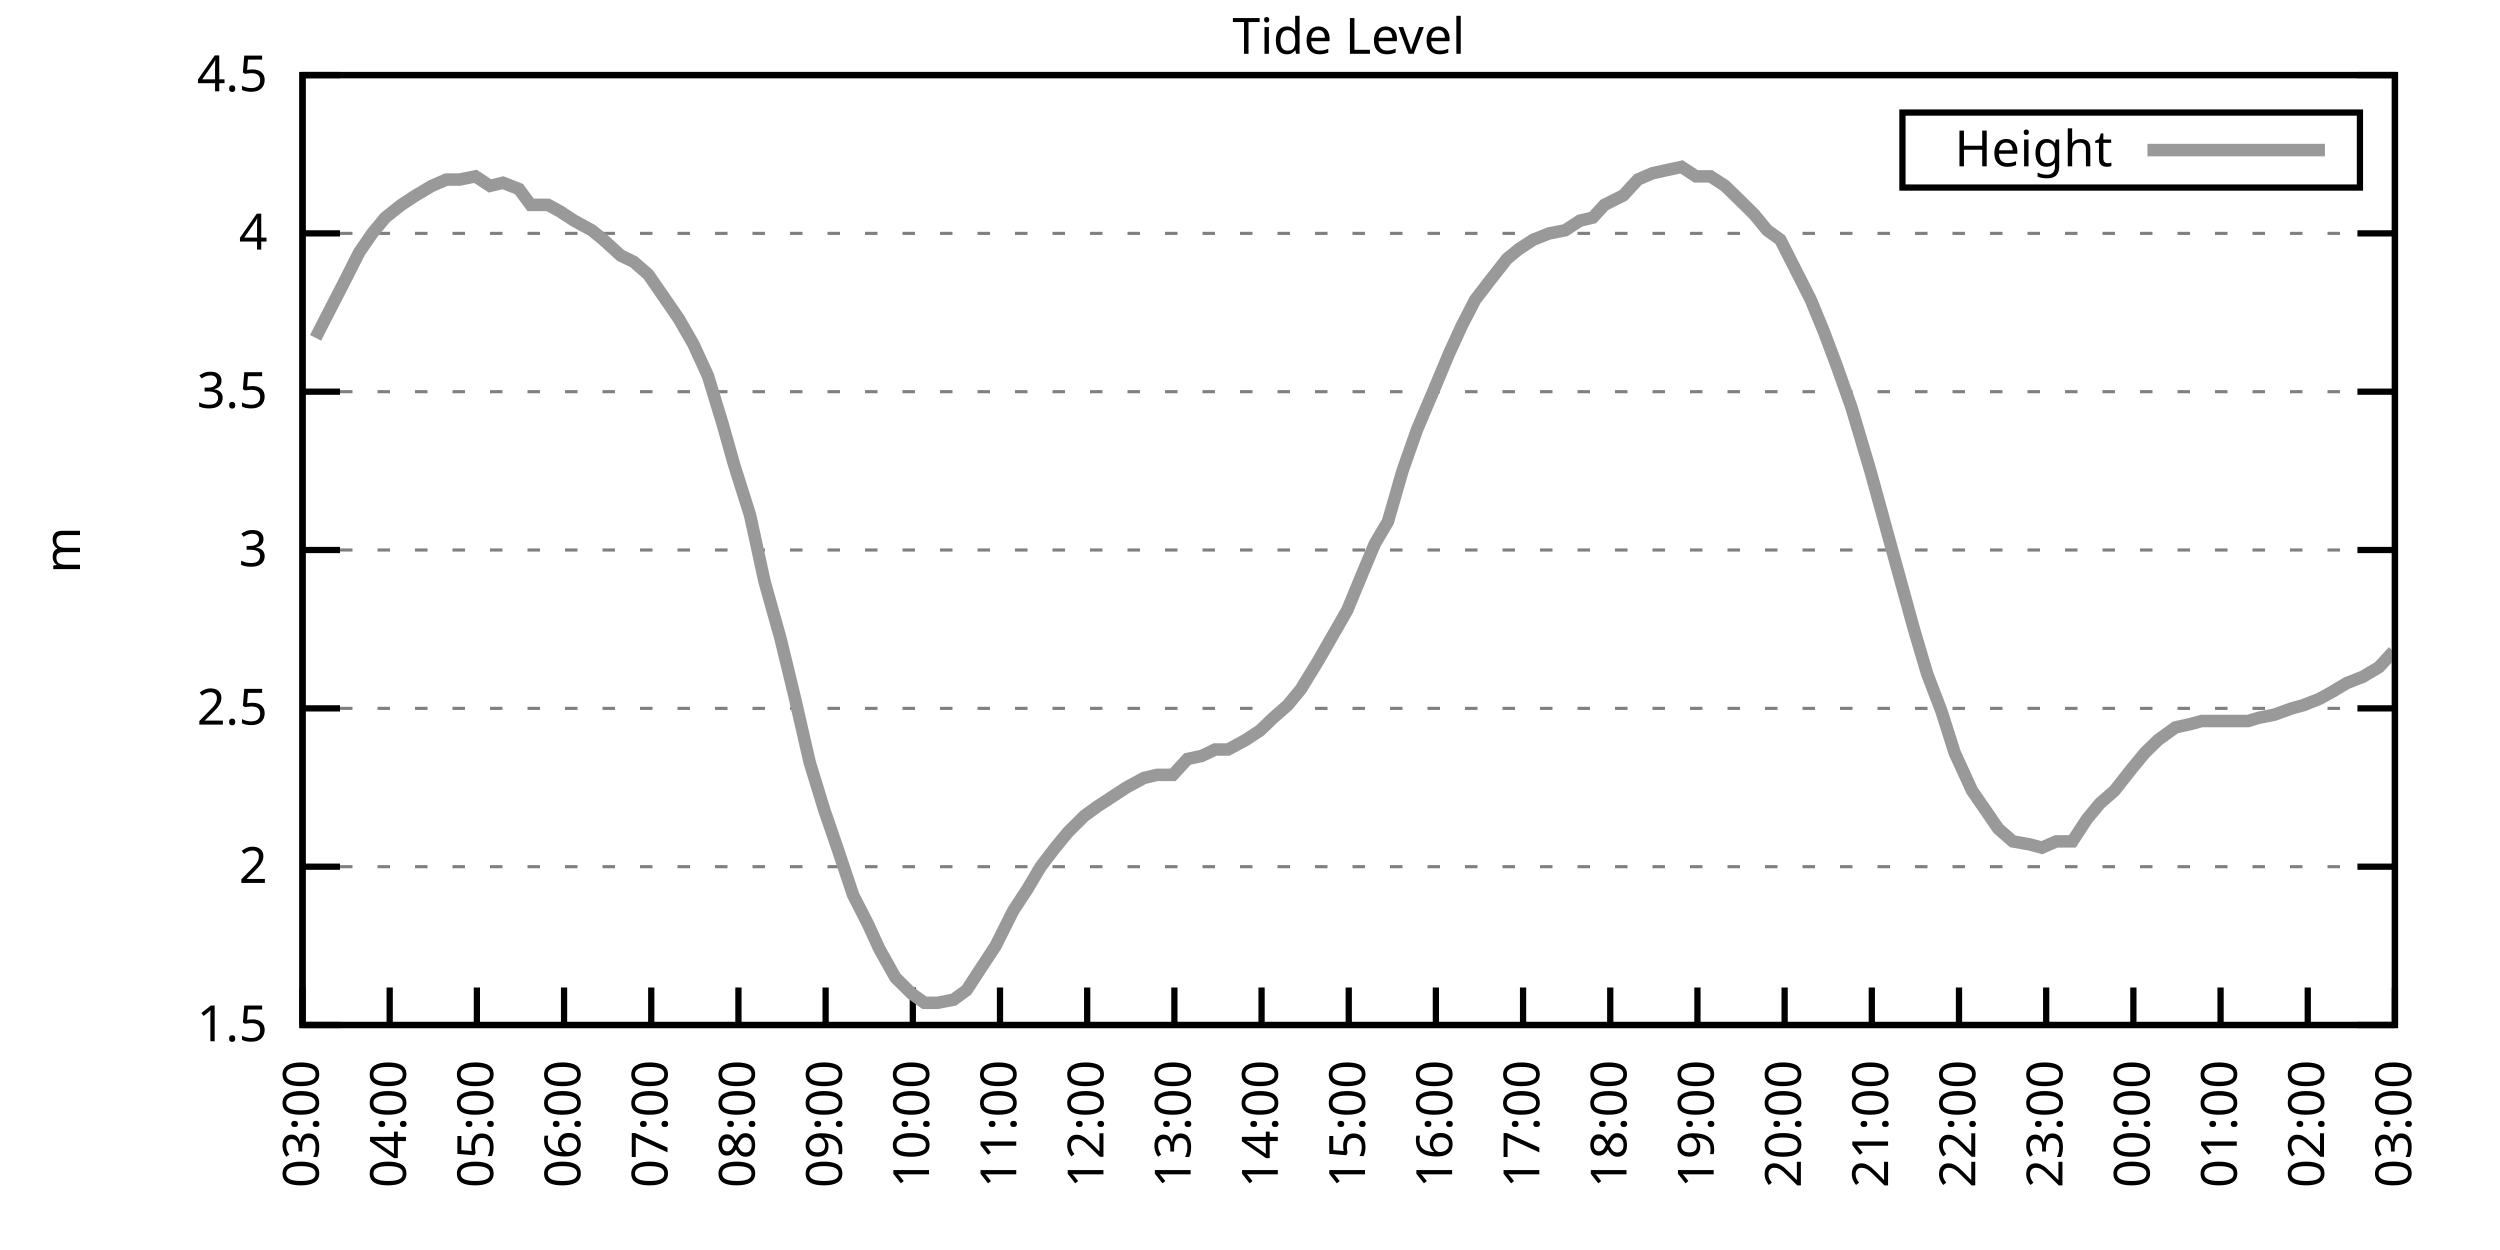
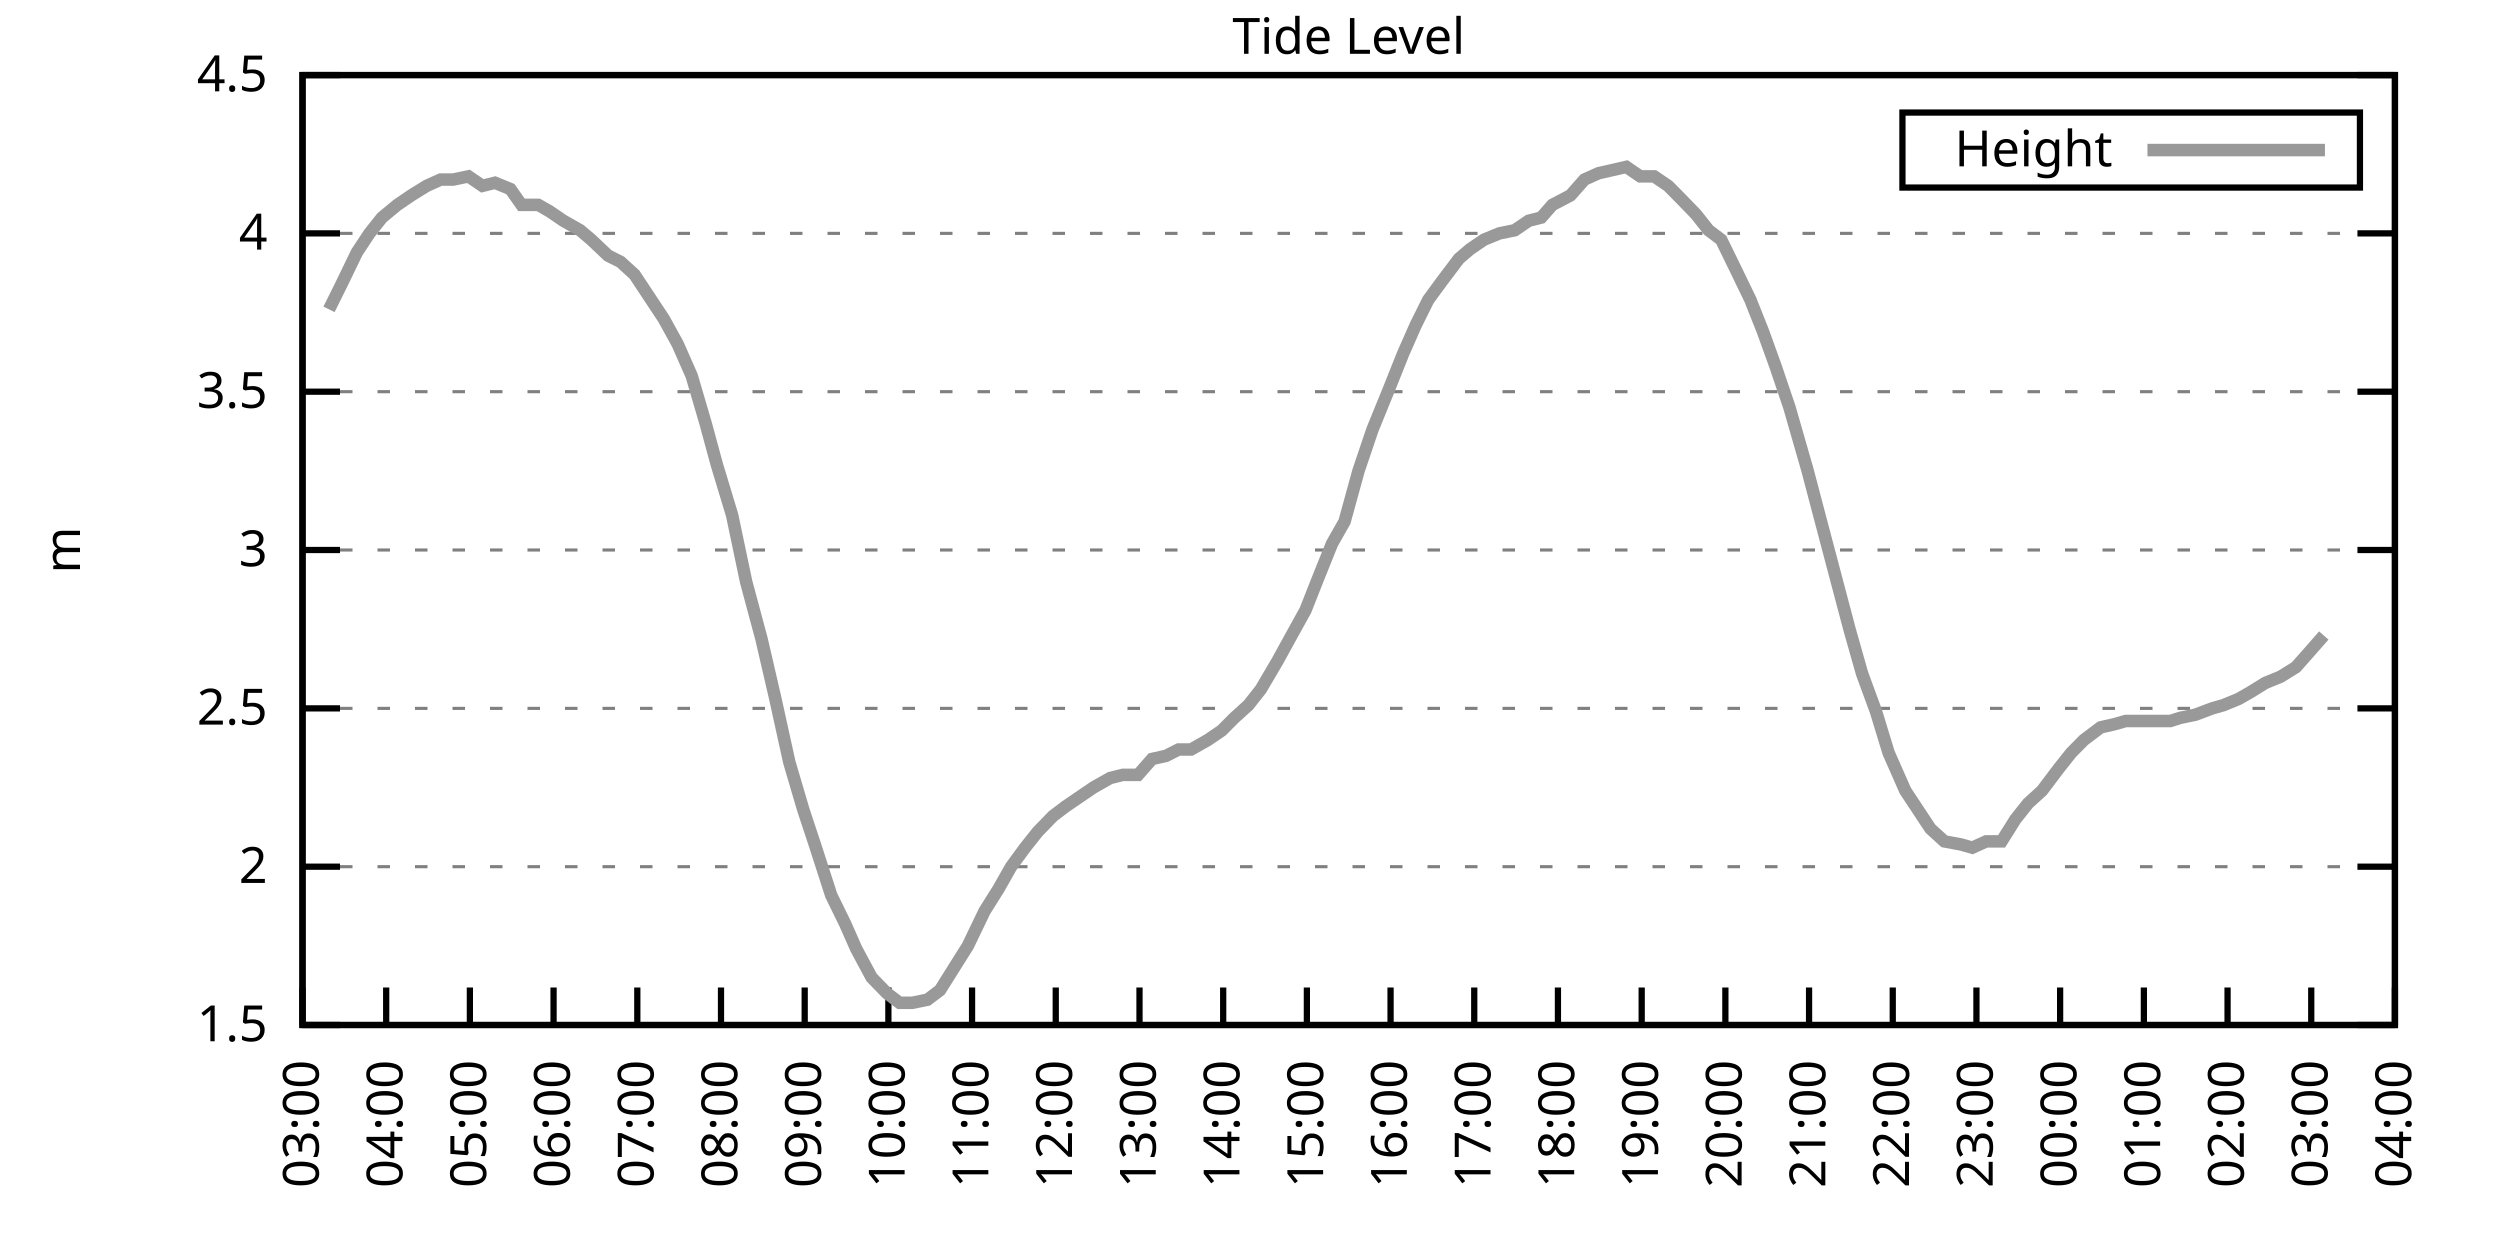
<svg xmlns="http://www.w3.org/2000/svg" xmlns:xlink="http://www.w3.org/1999/xlink" width="400" height="200" viewBox="0 0 400 200">
  <g id="gnuplot_canvas">
    <rect x="0" y="0" width="400" height="200" fill="none" />
    <defs>
      <circle id="gpDot" r="0.5" stroke-width="0.5" stroke="currentColor" />
      <path id="gpPt0" stroke-width="0.333" stroke="currentColor" d="M-1,0 h2 M0,-1 v2" />
      <path id="gpPt1" stroke-width="0.333" stroke="currentColor" d="M-1,-1 L1,1 M1,-1 L-1,1" />
      <path id="gpPt2" stroke-width="0.333" stroke="currentColor" d="M-1,0 L1,0 M0,-1 L0,1 M-1,-1 L1,1 M-1,1 L1,-1" />
      <rect id="gpPt3" stroke-width="0.333" stroke="currentColor" x="-1" y="-1" width="2" height="2" />
      <rect id="gpPt4" stroke-width="0.333" stroke="currentColor" fill="currentColor" x="-1" y="-1" width="2" height="2" />
      <circle id="gpPt5" stroke-width="0.333" stroke="currentColor" cx="0" cy="0" r="1" />
      <use xlink:href="#gpPt5" id="gpPt6" fill="currentColor" stroke="none" />
      <path id="gpPt7" stroke-width="0.333" stroke="currentColor" d="M0,-1.33 L-1.33,0.67 L1.33,0.67 z" />
      <use xlink:href="#gpPt7" id="gpPt8" fill="currentColor" stroke="none" />
      <use xlink:href="#gpPt7" id="gpPt9" stroke="currentColor" transform="rotate(180)" />
      <use xlink:href="#gpPt9" id="gpPt10" fill="currentColor" stroke="none" />
      <use xlink:href="#gpPt3" id="gpPt11" stroke="currentColor" transform="rotate(45)" />
      <use xlink:href="#gpPt11" id="gpPt12" fill="currentColor" stroke="none" />
      <path id="gpPt13" stroke-width="0.333" stroke="currentColor" d="M0,1.330 L1.265,0.411 L0.782,-1.067 L-0.782,-1.076 L-1.265,0.411 z" />
      <use xlink:href="#gpPt13" id="gpPt14" fill="currentColor" stroke="none" />
      <filter id="textbox" filterUnits="objectBoundingBox" x="0" y="0" height="1" width="1">
        <feFlood flood-color="white" flood-opacity="1" result="bgnd" />
        <feComposite in="SourceGraphic" in2="bgnd" operator="atop" />
      </filter>
      <filter id="greybox" filterUnits="objectBoundingBox" x="0" y="0" height="1" width="1">
        <feFlood flood-color="lightgrey" flood-opacity="1" result="grey" />
        <feComposite in="SourceGraphic" in2="grey" operator="atop" />
      </filter>
    </defs>
    <g fill="none" color="white" stroke="currentColor" stroke-width="1.00" stroke-linecap="butt" stroke-linejoin="miter">
</g>
    <g fill="none" color="black" stroke="currentColor" stroke-width="1.00" stroke-linecap="butt" stroke-linejoin="miter">
      <g stroke="none" shape-rendering="crispEdges">
        <polygon fill="rgb(255, 255, 255)" points="48.40,164.00 383.18,164.00 383.18,12.02 48.40,12.02 " />
      </g>
    </g>
    <g fill="none" color="black" stroke="currentColor" stroke-width="1.00" stroke-linecap="butt" stroke-linejoin="miter">
</g>
    <g fill="none" color="black" stroke="black" stroke-width="0.50" stroke-linecap="butt" stroke-linejoin="miter">
</g>
    <g fill="none" color="gray" stroke="currentColor" stroke-width="0.50" stroke-linecap="butt" stroke-linejoin="miter">
      <path stroke="gray" stroke-dasharray="2,4" class="gridline" d="M48.40,164.00 L383.19,164.00  " />
    </g>
    <g fill="none" color="gray" stroke="gray" stroke-width="1.00" stroke-linecap="butt" stroke-linejoin="miter">
</g>
    <g fill="none" color="black" stroke="currentColor" stroke-width="1.00" stroke-linecap="butt" stroke-linejoin="miter">
      <path stroke="black" d="M48.40,164.00 L54.40,164.00 M383.19,164.00 L377.19,164.00  " />
      <g transform="translate(42.80,166.60)" stroke="none" fill="black" font-family="Sans" font-size="8.00" text-anchor="end">
        <text>
          <tspan font-family="Sans"> 1.5</tspan>
        </text>
      </g>
    </g>
    <g fill="none" color="black" stroke="currentColor" stroke-width="1.00" stroke-linecap="butt" stroke-linejoin="miter">
</g>
    <g fill="none" color="black" stroke="black" stroke-width="0.50" stroke-linecap="butt" stroke-linejoin="miter">
</g>
    <g fill="none" color="gray" stroke="currentColor" stroke-width="0.50" stroke-linecap="butt" stroke-linejoin="miter">
      <path stroke="gray" stroke-dasharray="2,4" class="gridline" d="M48.40,138.67 L383.19,138.67  " />
    </g>
    <g fill="none" color="gray" stroke="gray" stroke-width="1.00" stroke-linecap="butt" stroke-linejoin="miter">
</g>
    <g fill="none" color="black" stroke="currentColor" stroke-width="1.00" stroke-linecap="butt" stroke-linejoin="miter">
      <path stroke="black" d="M48.40,138.67 L54.40,138.67 M383.19,138.67 L377.19,138.67  " />
      <g transform="translate(42.80,141.27)" stroke="none" fill="black" font-family="Sans" font-size="8.00" text-anchor="end">
        <text>
          <tspan font-family="Sans"> 2</tspan>
        </text>
      </g>
    </g>
    <g fill="none" color="black" stroke="currentColor" stroke-width="1.00" stroke-linecap="butt" stroke-linejoin="miter">
</g>
    <g fill="none" color="black" stroke="black" stroke-width="0.50" stroke-linecap="butt" stroke-linejoin="miter">
</g>
    <g fill="none" color="gray" stroke="currentColor" stroke-width="0.50" stroke-linecap="butt" stroke-linejoin="miter">
      <path stroke="gray" stroke-dasharray="2,4" class="gridline" d="M48.40,113.34 L383.19,113.34  " />
    </g>
    <g fill="none" color="gray" stroke="gray" stroke-width="1.00" stroke-linecap="butt" stroke-linejoin="miter">
</g>
    <g fill="none" color="black" stroke="currentColor" stroke-width="1.00" stroke-linecap="butt" stroke-linejoin="miter">
      <path stroke="black" d="M48.40,113.34 L54.40,113.34 M383.19,113.34 L377.19,113.34  " />
      <g transform="translate(42.80,115.94)" stroke="none" fill="black" font-family="Sans" font-size="8.00" text-anchor="end">
        <text>
          <tspan font-family="Sans"> 2.5</tspan>
        </text>
      </g>
    </g>
    <g fill="none" color="black" stroke="currentColor" stroke-width="1.00" stroke-linecap="butt" stroke-linejoin="miter">
</g>
    <g fill="none" color="black" stroke="black" stroke-width="0.50" stroke-linecap="butt" stroke-linejoin="miter">
</g>
    <g fill="none" color="gray" stroke="currentColor" stroke-width="0.50" stroke-linecap="butt" stroke-linejoin="miter">
      <path stroke="gray" stroke-dasharray="2,4" class="gridline" d="M48.40,88.00 L383.19,88.00  " />
    </g>
    <g fill="none" color="gray" stroke="gray" stroke-width="1.00" stroke-linecap="butt" stroke-linejoin="miter">
</g>
    <g fill="none" color="black" stroke="currentColor" stroke-width="1.00" stroke-linecap="butt" stroke-linejoin="miter">
      <path stroke="black" d="M48.40,88.00 L54.40,88.00 M383.19,88.00 L377.19,88.00  " />
      <g transform="translate(42.80,90.60)" stroke="none" fill="black" font-family="Sans" font-size="8.00" text-anchor="end">
        <text>
          <tspan font-family="Sans"> 3</tspan>
        </text>
      </g>
    </g>
    <g fill="none" color="black" stroke="currentColor" stroke-width="1.00" stroke-linecap="butt" stroke-linejoin="miter">
</g>
    <g fill="none" color="black" stroke="black" stroke-width="0.50" stroke-linecap="butt" stroke-linejoin="miter">
</g>
    <g fill="none" color="gray" stroke="currentColor" stroke-width="0.50" stroke-linecap="butt" stroke-linejoin="miter">
      <path stroke="gray" stroke-dasharray="2,4" class="gridline" d="M48.40,62.67 L383.19,62.67  " />
    </g>
    <g fill="none" color="gray" stroke="gray" stroke-width="1.00" stroke-linecap="butt" stroke-linejoin="miter">
</g>
    <g fill="none" color="black" stroke="currentColor" stroke-width="1.00" stroke-linecap="butt" stroke-linejoin="miter">
      <path stroke="black" d="M48.40,62.67 L54.40,62.67 M383.19,62.67 L377.19,62.67  " />
      <g transform="translate(42.80,65.27)" stroke="none" fill="black" font-family="Sans" font-size="8.00" text-anchor="end">
        <text>
          <tspan font-family="Sans"> 3.5</tspan>
        </text>
      </g>
    </g>
    <g fill="none" color="black" stroke="currentColor" stroke-width="1.00" stroke-linecap="butt" stroke-linejoin="miter">
</g>
    <g fill="none" color="black" stroke="black" stroke-width="0.50" stroke-linecap="butt" stroke-linejoin="miter">
</g>
    <g fill="none" color="gray" stroke="currentColor" stroke-width="0.50" stroke-linecap="butt" stroke-linejoin="miter">
      <path stroke="gray" stroke-dasharray="2,4" class="gridline" d="M48.40,37.34 L383.19,37.34  " />
    </g>
    <g fill="none" color="gray" stroke="gray" stroke-width="1.00" stroke-linecap="butt" stroke-linejoin="miter">
</g>
    <g fill="none" color="black" stroke="currentColor" stroke-width="1.00" stroke-linecap="butt" stroke-linejoin="miter">
      <path stroke="black" d="M48.40,37.34 L54.40,37.34 M383.19,37.34 L377.19,37.34  " />
      <g transform="translate(42.80,39.94)" stroke="none" fill="black" font-family="Sans" font-size="8.00" text-anchor="end">
        <text>
          <tspan font-family="Sans"> 4</tspan>
        </text>
      </g>
    </g>
    <g fill="none" color="black" stroke="currentColor" stroke-width="1.00" stroke-linecap="butt" stroke-linejoin="miter">
</g>
    <g fill="none" color="black" stroke="black" stroke-width="0.50" stroke-linecap="butt" stroke-linejoin="miter">
</g>
    <g fill="none" color="gray" stroke="currentColor" stroke-width="0.50" stroke-linecap="butt" stroke-linejoin="miter">
      <path stroke="gray" stroke-dasharray="2,4" class="gridline" d="M48.40,12.01 L383.19,12.01  " />
    </g>
    <g fill="none" color="gray" stroke="gray" stroke-width="1.00" stroke-linecap="butt" stroke-linejoin="miter">
</g>
    <g fill="none" color="black" stroke="currentColor" stroke-width="1.00" stroke-linecap="butt" stroke-linejoin="miter">
      <path stroke="black" d="M48.40,12.01 L54.40,12.01 M383.19,12.01 L377.19,12.01  " />
      <g transform="translate(42.80,14.61)" stroke="none" fill="black" font-family="Sans" font-size="8.00" text-anchor="end">
        <text>
          <tspan font-family="Sans"> 4.5</tspan>
        </text>
      </g>
    </g>
    <g fill="none" color="black" stroke="currentColor" stroke-width="1.00" stroke-linecap="butt" stroke-linejoin="miter">
      <path stroke="black" d="M48.40,164.00 L48.40,158.00  " />
      <g transform="translate(51.00,169.60) rotate(270.00)" stroke="none" fill="black" font-family="Sans" font-size="8.00" text-anchor="end">
        <text>
          <tspan font-family="Sans">03:00</tspan>
        </text>
      </g>
    </g>
    <g fill="none" color="black" stroke="currentColor" stroke-width="1.00" stroke-linecap="butt" stroke-linejoin="miter">
-       <path stroke="black" d="M62.35,164.00 L62.35,158.00  " />
-       <g transform="translate(64.95,169.60) rotate(270.00)" stroke="none" fill="black" font-family="Sans" font-size="8.00" text-anchor="end">
+       <path stroke="black" d="M61.79,164.00 L61.79,158.00  " />
+       <g transform="translate(64.39,169.60) rotate(270.00)" stroke="none" fill="black" font-family="Sans" font-size="8.00" text-anchor="end">
        <text>
          <tspan font-family="Sans">04:00</tspan>
        </text>
      </g>
    </g>
    <g fill="none" color="black" stroke="currentColor" stroke-width="1.00" stroke-linecap="butt" stroke-linejoin="miter">
-       <path stroke="black" d="M76.30,164.00 L76.30,158.00  " />
-       <g transform="translate(78.90,169.60) rotate(270.00)" stroke="none" fill="black" font-family="Sans" font-size="8.00" text-anchor="end">
+       <path stroke="black" d="M75.18,164.00 L75.18,158.00  " />
+       <g transform="translate(77.78,169.60) rotate(270.00)" stroke="none" fill="black" font-family="Sans" font-size="8.00" text-anchor="end">
        <text>
          <tspan font-family="Sans">05:00</tspan>
        </text>
      </g>
    </g>
    <g fill="none" color="black" stroke="currentColor" stroke-width="1.00" stroke-linecap="butt" stroke-linejoin="miter">
-       <path stroke="black" d="M90.25,164.00 L90.25,158.00  " />
-       <g transform="translate(92.85,169.60) rotate(270.00)" stroke="none" fill="black" font-family="Sans" font-size="8.00" text-anchor="end">
+       <path stroke="black" d="M88.57,164.00 L88.57,158.00  " />
+       <g transform="translate(91.17,169.60) rotate(270.00)" stroke="none" fill="black" font-family="Sans" font-size="8.00" text-anchor="end">
        <text>
          <tspan font-family="Sans">06:00</tspan>
        </text>
      </g>
    </g>
    <g fill="none" color="black" stroke="currentColor" stroke-width="1.00" stroke-linecap="butt" stroke-linejoin="miter">
-       <path stroke="black" d="M104.20,164.00 L104.20,158.00  " />
-       <g transform="translate(106.80,169.60) rotate(270.00)" stroke="none" fill="black" font-family="Sans" font-size="8.00" text-anchor="end">
+       <path stroke="black" d="M101.97,164.00 L101.97,158.00  " />
+       <g transform="translate(104.57,169.60) rotate(270.00)" stroke="none" fill="black" font-family="Sans" font-size="8.00" text-anchor="end">
        <text>
          <tspan font-family="Sans">07:00</tspan>
        </text>
      </g>
    </g>
    <g fill="none" color="black" stroke="currentColor" stroke-width="1.00" stroke-linecap="butt" stroke-linejoin="miter">
-       <path stroke="black" d="M118.15,164.00 L118.15,158.00  " />
-       <g transform="translate(120.75,169.60) rotate(270.00)" stroke="none" fill="black" font-family="Sans" font-size="8.00" text-anchor="end">
+       <path stroke="black" d="M115.36,164.00 L115.36,158.00  " />
+       <g transform="translate(117.96,169.60) rotate(270.00)" stroke="none" fill="black" font-family="Sans" font-size="8.00" text-anchor="end">
        <text>
          <tspan font-family="Sans">08:00</tspan>
        </text>
      </g>
    </g>
    <g fill="none" color="black" stroke="currentColor" stroke-width="1.00" stroke-linecap="butt" stroke-linejoin="miter">
-       <path stroke="black" d="M132.10,164.00 L132.10,158.00  " />
-       <g transform="translate(134.70,169.60) rotate(270.00)" stroke="none" fill="black" font-family="Sans" font-size="8.00" text-anchor="end">
+       <path stroke="black" d="M128.75,164.00 L128.75,158.00  " />
+       <g transform="translate(131.35,169.60) rotate(270.00)" stroke="none" fill="black" font-family="Sans" font-size="8.00" text-anchor="end">
        <text>
          <tspan font-family="Sans">09:00</tspan>
        </text>
      </g>
    </g>
    <g fill="none" color="black" stroke="currentColor" stroke-width="1.00" stroke-linecap="butt" stroke-linejoin="miter">
-       <path stroke="black" d="M146.05,164.00 L146.05,158.00  " />
-       <g transform="translate(148.65,169.60) rotate(270.00)" stroke="none" fill="black" font-family="Sans" font-size="8.00" text-anchor="end">
+       <path stroke="black" d="M142.14,164.00 L142.14,158.00  " />
+       <g transform="translate(144.74,169.60) rotate(270.00)" stroke="none" fill="black" font-family="Sans" font-size="8.00" text-anchor="end">
        <text>
          <tspan font-family="Sans">10:00</tspan>
        </text>
      </g>
    </g>
    <g fill="none" color="black" stroke="currentColor" stroke-width="1.00" stroke-linecap="butt" stroke-linejoin="miter">
-       <path stroke="black" d="M160.00,164.00 L160.00,158.00  " />
-       <g transform="translate(162.60,169.60) rotate(270.00)" stroke="none" fill="black" font-family="Sans" font-size="8.00" text-anchor="end">
+       <path stroke="black" d="M155.53,164.00 L155.53,158.00  " />
+       <g transform="translate(158.13,169.60) rotate(270.00)" stroke="none" fill="black" font-family="Sans" font-size="8.00" text-anchor="end">
        <text>
          <tspan font-family="Sans">11:00</tspan>
        </text>
      </g>
    </g>
    <g fill="none" color="black" stroke="currentColor" stroke-width="1.00" stroke-linecap="butt" stroke-linejoin="miter">
-       <path stroke="black" d="M173.95,164.00 L173.95,158.00  " />
-       <g transform="translate(176.55,169.60) rotate(270.00)" stroke="none" fill="black" font-family="Sans" font-size="8.00" text-anchor="end">
+       <path stroke="black" d="M168.92,164.00 L168.92,158.00  " />
+       <g transform="translate(171.52,169.60) rotate(270.00)" stroke="none" fill="black" font-family="Sans" font-size="8.00" text-anchor="end">
        <text>
          <tspan font-family="Sans">12:00</tspan>
        </text>
      </g>
    </g>
    <g fill="none" color="black" stroke="currentColor" stroke-width="1.00" stroke-linecap="butt" stroke-linejoin="miter">
-       <path stroke="black" d="M187.90,164.00 L187.90,158.00  " />
-       <g transform="translate(190.50,169.60) rotate(270.00)" stroke="none" fill="black" font-family="Sans" font-size="8.00" text-anchor="end">
+       <path stroke="black" d="M182.32,164.00 L182.32,158.00  " />
+       <g transform="translate(184.92,169.60) rotate(270.00)" stroke="none" fill="black" font-family="Sans" font-size="8.00" text-anchor="end">
        <text>
          <tspan font-family="Sans">13:00</tspan>
        </text>
      </g>
    </g>
    <g fill="none" color="black" stroke="currentColor" stroke-width="1.00" stroke-linecap="butt" stroke-linejoin="miter">
-       <path stroke="black" d="M201.85,164.00 L201.85,158.00  " />
-       <g transform="translate(204.45,169.60) rotate(270.00)" stroke="none" fill="black" font-family="Sans" font-size="8.00" text-anchor="end">
+       <path stroke="black" d="M195.71,164.00 L195.71,158.00  " />
+       <g transform="translate(198.31,169.60) rotate(270.00)" stroke="none" fill="black" font-family="Sans" font-size="8.00" text-anchor="end">
        <text>
          <tspan font-family="Sans">14:00</tspan>
        </text>
      </g>
    </g>
    <g fill="none" color="black" stroke="currentColor" stroke-width="1.00" stroke-linecap="butt" stroke-linejoin="miter">
-       <path stroke="black" d="M215.80,164.00 L215.80,158.00  " />
-       <g transform="translate(218.40,169.60) rotate(270.00)" stroke="none" fill="black" font-family="Sans" font-size="8.00" text-anchor="end">
+       <path stroke="black" d="M209.10,164.00 L209.10,158.00  " />
+       <g transform="translate(211.70,169.60) rotate(270.00)" stroke="none" fill="black" font-family="Sans" font-size="8.00" text-anchor="end">
        <text>
          <tspan font-family="Sans">15:00</tspan>
        </text>
      </g>
    </g>
    <g fill="none" color="black" stroke="currentColor" stroke-width="1.00" stroke-linecap="butt" stroke-linejoin="miter">
-       <path stroke="black" d="M229.74,164.00 L229.74,158.00  " />
-       <g transform="translate(232.34,169.60) rotate(270.00)" stroke="none" fill="black" font-family="Sans" font-size="8.00" text-anchor="end">
+       <path stroke="black" d="M222.49,164.00 L222.49,158.00  " />
+       <g transform="translate(225.09,169.60) rotate(270.00)" stroke="none" fill="black" font-family="Sans" font-size="8.00" text-anchor="end">
        <text>
          <tspan font-family="Sans">16:00</tspan>
        </text>
      </g>
    </g>
    <g fill="none" color="black" stroke="currentColor" stroke-width="1.00" stroke-linecap="butt" stroke-linejoin="miter">
-       <path stroke="black" d="M243.69,164.00 L243.69,158.00  " />
-       <g transform="translate(246.29,169.60) rotate(270.00)" stroke="none" fill="black" font-family="Sans" font-size="8.00" text-anchor="end">
+       <path stroke="black" d="M235.88,164.00 L235.88,158.00  " />
+       <g transform="translate(238.48,169.60) rotate(270.00)" stroke="none" fill="black" font-family="Sans" font-size="8.00" text-anchor="end">
        <text>
          <tspan font-family="Sans">17:00</tspan>
        </text>
      </g>
    </g>
    <g fill="none" color="black" stroke="currentColor" stroke-width="1.00" stroke-linecap="butt" stroke-linejoin="miter">
-       <path stroke="black" d="M257.64,164.00 L257.64,158.00  " />
-       <g transform="translate(260.24,169.60) rotate(270.00)" stroke="none" fill="black" font-family="Sans" font-size="8.00" text-anchor="end">
+       <path stroke="black" d="M249.27,164.00 L249.27,158.00  " />
+       <g transform="translate(251.87,169.60) rotate(270.00)" stroke="none" fill="black" font-family="Sans" font-size="8.00" text-anchor="end">
        <text>
          <tspan font-family="Sans">18:00</tspan>
        </text>
      </g>
    </g>
    <g fill="none" color="black" stroke="currentColor" stroke-width="1.00" stroke-linecap="butt" stroke-linejoin="miter">
-       <path stroke="black" d="M271.59,164.00 L271.59,158.00  " />
-       <g transform="translate(274.19,169.60) rotate(270.00)" stroke="none" fill="black" font-family="Sans" font-size="8.00" text-anchor="end">
+       <path stroke="black" d="M262.67,164.00 L262.67,158.00  " />
+       <g transform="translate(265.27,169.60) rotate(270.00)" stroke="none" fill="black" font-family="Sans" font-size="8.00" text-anchor="end">
        <text>
          <tspan font-family="Sans">19:00</tspan>
        </text>
      </g>
    </g>
    <g fill="none" color="black" stroke="currentColor" stroke-width="1.00" stroke-linecap="butt" stroke-linejoin="miter">
-       <path stroke="black" d="M285.54,164.00 L285.54,158.00  " />
-       <g transform="translate(288.14,169.60) rotate(270.00)" stroke="none" fill="black" font-family="Sans" font-size="8.00" text-anchor="end">
+       <path stroke="black" d="M276.06,164.00 L276.06,158.00  " />
+       <g transform="translate(278.66,169.60) rotate(270.00)" stroke="none" fill="black" font-family="Sans" font-size="8.00" text-anchor="end">
        <text>
          <tspan font-family="Sans">20:00</tspan>
        </text>
      </g>
    </g>
    <g fill="none" color="black" stroke="currentColor" stroke-width="1.00" stroke-linecap="butt" stroke-linejoin="miter">
-       <path stroke="black" d="M299.49,164.00 L299.49,158.00  " />
-       <g transform="translate(302.09,169.60) rotate(270.00)" stroke="none" fill="black" font-family="Sans" font-size="8.00" text-anchor="end">
+       <path stroke="black" d="M289.45,164.00 L289.45,158.00  " />
+       <g transform="translate(292.05,169.60) rotate(270.00)" stroke="none" fill="black" font-family="Sans" font-size="8.00" text-anchor="end">
        <text>
          <tspan font-family="Sans">21:00</tspan>
        </text>
      </g>
    </g>
    <g fill="none" color="black" stroke="currentColor" stroke-width="1.00" stroke-linecap="butt" stroke-linejoin="miter">
-       <path stroke="black" d="M313.44,164.00 L313.44,158.00  " />
-       <g transform="translate(316.04,169.60) rotate(270.00)" stroke="none" fill="black" font-family="Sans" font-size="8.00" text-anchor="end">
+       <path stroke="black" d="M302.84,164.00 L302.84,158.00  " />
+       <g transform="translate(305.44,169.60) rotate(270.00)" stroke="none" fill="black" font-family="Sans" font-size="8.00" text-anchor="end">
        <text>
          <tspan font-family="Sans">22:00</tspan>
        </text>
      </g>
    </g>
    <g fill="none" color="black" stroke="currentColor" stroke-width="1.00" stroke-linecap="butt" stroke-linejoin="miter">
-       <path stroke="black" d="M327.39,164.00 L327.39,158.00  " />
-       <g transform="translate(329.99,169.60) rotate(270.00)" stroke="none" fill="black" font-family="Sans" font-size="8.00" text-anchor="end">
+       <path stroke="black" d="M316.23,164.00 L316.23,158.00  " />
+       <g transform="translate(318.83,169.60) rotate(270.00)" stroke="none" fill="black" font-family="Sans" font-size="8.00" text-anchor="end">
        <text>
          <tspan font-family="Sans">23:00</tspan>
        </text>
      </g>
    </g>
    <g fill="none" color="black" stroke="currentColor" stroke-width="1.00" stroke-linecap="butt" stroke-linejoin="miter">
-       <path stroke="black" d="M341.34,164.00 L341.34,158.00  " />
-       <g transform="translate(343.94,169.60) rotate(270.00)" stroke="none" fill="black" font-family="Sans" font-size="8.00" text-anchor="end">
+       <path stroke="black" d="M329.62,164.00 L329.62,158.00  " />
+       <g transform="translate(332.22,169.60) rotate(270.00)" stroke="none" fill="black" font-family="Sans" font-size="8.00" text-anchor="end">
        <text>
          <tspan font-family="Sans">00:00</tspan>
        </text>
      </g>
    </g>
    <g fill="none" color="black" stroke="currentColor" stroke-width="1.00" stroke-linecap="butt" stroke-linejoin="miter">
-       <path stroke="black" d="M355.29,164.00 L355.29,158.00  " />
-       <g transform="translate(357.89,169.60) rotate(270.00)" stroke="none" fill="black" font-family="Sans" font-size="8.00" text-anchor="end">
+       <path stroke="black" d="M343.02,164.00 L343.02,158.00  " />
+       <g transform="translate(345.62,169.60) rotate(270.00)" stroke="none" fill="black" font-family="Sans" font-size="8.00" text-anchor="end">
        <text>
          <tspan font-family="Sans">01:00</tspan>
        </text>
      </g>
    </g>
    <g fill="none" color="black" stroke="currentColor" stroke-width="1.00" stroke-linecap="butt" stroke-linejoin="miter">
-       <path stroke="black" d="M369.24,164.00 L369.24,158.00  " />
-       <g transform="translate(371.84,169.60) rotate(270.00)" stroke="none" fill="black" font-family="Sans" font-size="8.00" text-anchor="end">
+       <path stroke="black" d="M356.41,164.00 L356.41,158.00  " />
+       <g transform="translate(359.01,169.60) rotate(270.00)" stroke="none" fill="black" font-family="Sans" font-size="8.00" text-anchor="end">
        <text>
          <tspan font-family="Sans">02:00</tspan>
+         </text>
+       </g>
+     </g>
+     <g fill="none" color="black" stroke="currentColor" stroke-width="1.00" stroke-linecap="butt" stroke-linejoin="miter">
+       <path stroke="black" d="M369.80,164.00 L369.80,158.00  " />
+       <g transform="translate(372.40,169.60) rotate(270.00)" stroke="none" fill="black" font-family="Sans" font-size="8.00" text-anchor="end">
+         <text>
+           <tspan font-family="Sans">03:00</tspan>
        </text>
      </g>
    </g>
    <g fill="none" color="black" stroke="currentColor" stroke-width="1.00" stroke-linecap="butt" stroke-linejoin="miter">
      <path stroke="black" d="M383.19,164.00 L383.19,158.00  " />
      <g transform="translate(385.79,169.60) rotate(270.00)" stroke="none" fill="black" font-family="Sans" font-size="8.00" text-anchor="end">
        <text>
-           <tspan font-family="Sans">03:00</tspan>
+           <tspan font-family="Sans">04:00</tspan>
        </text>
      </g>
    </g>
    <g fill="none" color="black" stroke="currentColor" stroke-width="1.00" stroke-linecap="butt" stroke-linejoin="miter">
</g>
    <g fill="none" color="black" stroke="currentColor" stroke-width="1.00" stroke-linecap="butt" stroke-linejoin="miter">
      <path stroke="black" d="M48.40,12.01 L48.40,164.00 L383.19,164.00 L383.19,12.01 L48.40,12.01 Z  " />
    </g>
    <g fill="none" color="black" stroke="currentColor" stroke-width="1.00" stroke-linecap="butt" stroke-linejoin="miter">
</g>
    <g fill="none" color="black" stroke="currentColor" stroke-width="1.00" stroke-linecap="butt" stroke-linejoin="miter">
      <path stroke="black" d="M304.39,30.01 L304.39,18.01 L377.59,18.01 L377.59,30.01 L304.39,30.01 Z  " />
    </g>
    <g id="Tide_level_plot_1">
      <g fill="none" color="white" stroke="black" stroke-width="2.00" stroke-linecap="butt" stroke-linejoin="miter">
</g>
      <g fill="none" color="black" stroke="currentColor" stroke-width="2.00" stroke-linecap="butt" stroke-linejoin="miter">
        <g transform="translate(337.99,26.61)" stroke="none" fill="black" font-family="Sans" font-size="8.00" text-anchor="end">
          <text>
            <tspan font-family="Sans">Height</tspan>
          </text>
        </g>
      </g>
      <g fill="none" color="black" stroke="currentColor" stroke-width="2.00" stroke-linecap="butt" stroke-linejoin="miter">
-         <path stroke="rgb(153, 153, 153)" d="M343.59,24.01 L371.99,24.01 M50.49,54.06 L52.82,49.50 L54.91,45.45 L57.47,40.38 L59.56,37.34 L61.65,34.81   L64.21,32.78 L66.53,31.26 L69.09,29.74 L71.42,28.73 L73.51,28.73 L76.07,28.22 L78.39,29.74 L80.48,29.24   L83.04,30.25 L84.90,32.78 L87.69,32.78 L89.55,33.80 L91.88,35.32 L94.67,36.84 L96.53,38.35 L99.32,40.89   L101.41,41.90 L103.73,43.93 L105.83,46.97 L108.62,51.02 L110.94,55.07 L113.27,60.14 L115.59,67.74 L117.45,74.33   L120.01,82.43 L122.33,93.07 L124.89,102.19 L127.22,111.82 L129.54,121.95 L131.87,129.55 L133.96,135.63 L136.51,143.23   L138.84,147.79 L140.70,151.84 L143.26,156.40 L145.81,158.93 L147.91,160.45 L150.00,160.45 L152.56,159.95 L154.65,158.43   L156.97,154.88 L159.30,151.33 L162.09,145.76 L164.41,142.21 L166.51,138.67 L168.83,135.63 L170.92,133.10 L173.48,130.56   L175.57,129.04 L177.90,127.52 L180.22,126.00 L183.01,124.48 L185.11,123.98 L187.66,123.98 L189.99,121.44 L192.31,120.94   L194.41,119.92 L196.50,119.92 L199.29,118.40 L201.61,116.88 L203.71,114.86 L206.03,112.83 L208.12,110.30 L210.91,105.74   L213.24,101.68 L215.56,97.63 L217.65,92.56 L219.98,86.99 L222.07,83.45 L224.40,75.34 L226.72,68.75 L229.51,62.17   L231.84,56.59 L233.93,52.03 L236.02,47.98 L238.35,44.94 L241.14,41.39 L243.00,39.87 L245.32,38.35 L247.88,37.34   L250.44,36.84 L252.76,35.32 L254.85,34.81 L256.71,32.78 L259.74,31.26 L262.06,28.73 L264.39,27.72 L266.71,27.21   L269.04,26.70 L271.36,28.22 L273.69,28.22 L276.01,29.74 L278.10,31.77 L280.66,34.30 L282.75,36.84 L284.85,38.35   L287.17,42.91 L289.73,47.98 L291.82,53.05 L293.91,58.62 L296.24,65.21 L299.26,75.34 L301.35,82.94 L303.44,90.54   L306.23,100.67 L308.33,107.76 L310.65,113.84 L312.74,120.43 L315.53,126.51 L317.63,129.55 L319.72,132.59 L322.04,134.62   L324.83,135.12 L326.69,135.63 L329.02,134.62 L331.58,134.62 L333.90,131.07 L335.99,128.54 L338.32,126.51 L341.11,122.96   L343.20,120.43 L345.29,118.40 L348.08,116.38 L350.41,115.87 L352.27,115.36 L355.06,115.36 L357.38,115.36 L359.71,115.36   L361.34,114.86 L363.89,114.35 L366.68,113.34 L368.54,112.83 L371.10,111.82 L372.96,110.80 L375.52,109.28 L378.08,108.27   L380.63,106.75 L382.96,104.22  " />
+         <path stroke="rgb(153, 153, 153)" d="M343.59,24.01 L371.99,24.01 M52.64,49.50 L54.65,45.45 L57.10,40.38 L59.11,37.34 L61.12,34.81 L63.58,32.78   L65.81,31.26 L68.26,29.74 L70.50,28.73 L72.50,28.73 L74.96,28.22 L77.19,29.74 L79.20,29.24 L81.66,30.25   L83.44,32.78 L86.12,32.78 L87.91,33.80 L90.14,35.32 L92.82,36.84 L94.60,38.35 L97.28,40.89 L99.29,41.90   L101.52,43.93 L103.53,46.97 L106.21,51.02 L108.44,55.07 L110.67,60.14 L112.90,67.74 L114.69,74.33 L117.14,82.43   L119.38,93.07 L121.83,102.19 L124.06,111.82 L126.29,121.95 L128.53,129.55 L130.54,135.63 L132.99,143.23 L135.22,147.79   L137.01,151.84 L139.46,156.40 L141.92,158.93 L143.93,160.45 L145.94,160.45 L148.39,159.95 L150.40,158.43 L152.63,154.88   L154.86,151.33 L157.54,145.76 L159.77,142.21 L161.78,138.67 L164.01,135.63 L166.02,133.10 L168.48,130.56 L170.49,129.04   L172.72,127.52 L174.95,126.00 L177.63,124.48 L179.64,123.98 L182.09,123.98 L184.32,121.44 L186.56,120.94 L188.57,119.92   L190.57,119.92 L193.25,118.40 L195.48,116.88 L197.49,114.86 L199.73,112.83 L201.73,110.30 L204.41,105.74 L206.64,101.68   L208.88,97.63 L210.88,92.56 L213.12,86.99 L215.13,83.45 L217.36,75.34 L219.59,68.75 L222.27,62.17 L224.50,56.59   L226.51,52.03 L228.52,47.98 L230.75,44.94 L233.43,41.39 L235.21,39.87 L237.44,38.35 L239.90,37.34 L242.36,36.84   L244.59,35.32 L246.60,34.81 L248.38,32.78 L251.28,31.26 L253.51,28.73 L255.75,27.72 L257.98,27.21 L260.21,26.70   L262.44,28.22 L264.67,28.22 L266.91,29.74 L268.92,31.77 L271.37,34.30 L273.38,36.84 L275.39,38.35 L277.62,42.91   L280.07,47.98 L282.08,53.05 L284.09,58.62 L286.32,65.21 L289.23,75.34 L291.23,82.94 L293.24,90.54 L295.92,100.67   L297.93,107.76 L300.16,113.84 L302.17,120.43 L304.85,126.51 L306.86,129.55 L308.87,132.59 L311.10,134.62 L313.78,135.12   L315.56,135.63 L317.79,134.62 L320.25,134.62 L322.48,131.07 L324.49,128.54 L326.72,126.51 L329.40,122.96 L331.41,120.43   L333.42,118.40 L336.10,116.38 L338.33,115.87 L340.11,115.36 L342.79,115.36 L345.02,115.36 L347.26,115.36 L348.82,114.86   L351.27,114.35 L353.95,113.34 L355.74,112.83 L358.19,111.82 L359.98,110.80 L362.43,109.28 L364.89,108.27 L367.34,106.75   L369.58,104.22 L371.81,101.68  " />
      </g>
    </g>
    <g fill="none" color="black" stroke="currentColor" stroke-width="2.00" stroke-linecap="butt" stroke-linejoin="miter">
</g>
    <g fill="none" color="black" stroke="black" stroke-width="1.00" stroke-linecap="butt" stroke-linejoin="miter">
</g>
    <g fill="none" color="black" stroke="currentColor" stroke-width="1.00" stroke-linecap="butt" stroke-linejoin="miter">
      <path stroke="black" d="M48.40,12.01 L48.40,164.00 L383.19,164.00 L383.19,12.01 L48.40,12.01 Z  " />
      <g transform="translate(12.80,88.01) rotate(270.00)" stroke="none" fill="black" font-family="Sans" font-size="8.00" text-anchor="middle">
        <text>
          <tspan font-family="Sans">m</tspan>
        </text>
      </g>
    </g>
    <g fill="none" color="black" stroke="currentColor" stroke-width="1.00" stroke-linecap="butt" stroke-linejoin="miter">
</g>
    <g fill="none" color="black" stroke="currentColor" stroke-width="1.00" stroke-linecap="butt" stroke-linejoin="miter">
      <g transform="translate(215.79,8.61)" stroke="none" fill="black" font-family="Sans" font-size="8.00" text-anchor="middle">
        <text>
          <tspan font-family="Sans">Tide Level</tspan>
        </text>
      </g>
    </g>
    <g fill="none" color="black" stroke="currentColor" stroke-width="1.00" stroke-linecap="butt" stroke-linejoin="miter">
</g>
  </g>
</svg>
